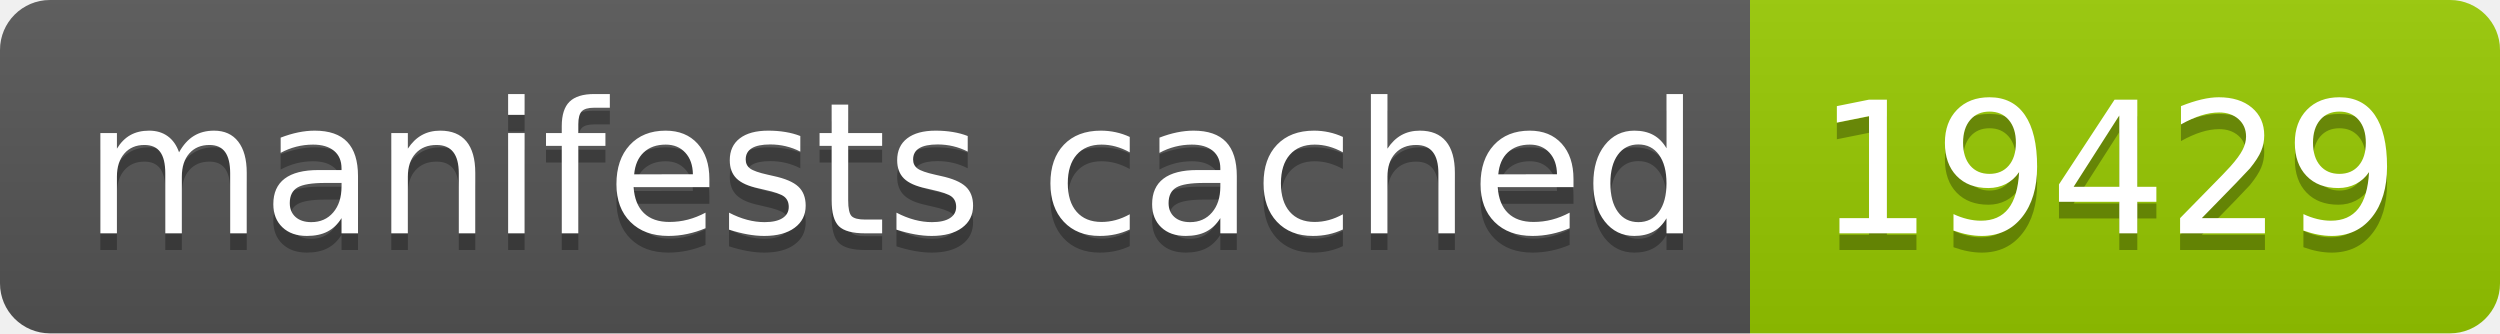
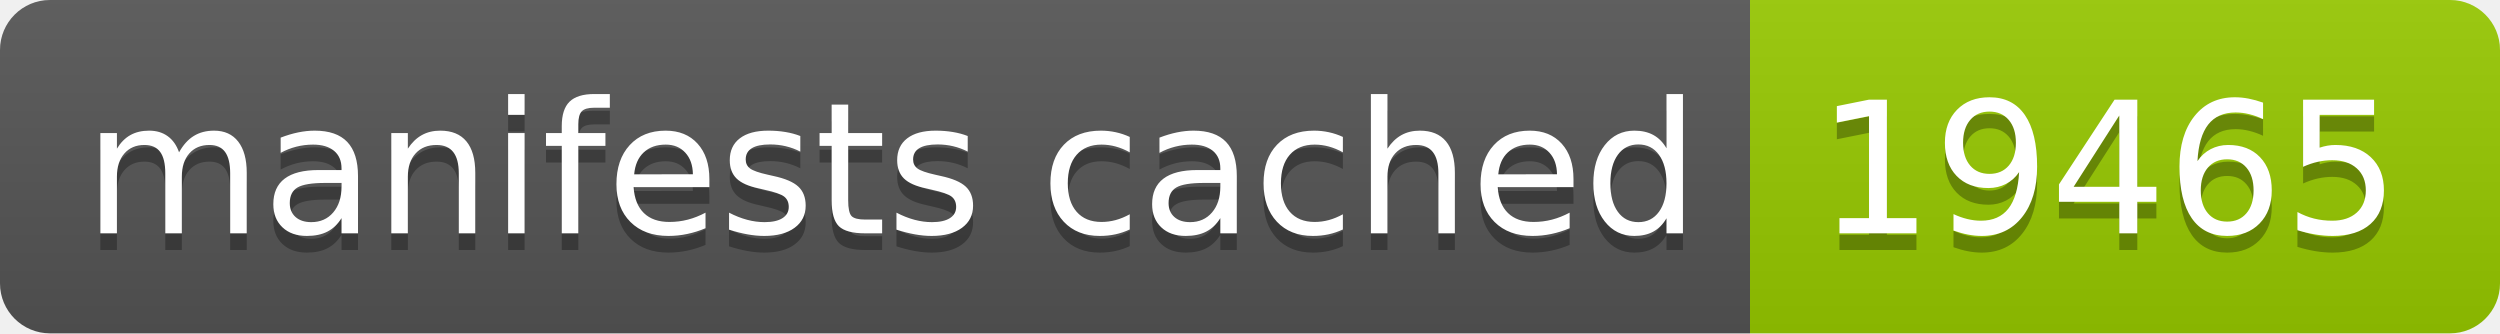
- <svg xmlns="http://www.w3.org/2000/svg" width="150" height="20" role="img" aria-label="manifests cached: 19429">
+ <svg xmlns="http://www.w3.org/2000/svg" width="150" height="20" role="img" aria-label="manifests cached: 19465">
  <linearGradient id="s" x2="0" y2="100%">
    <stop offset="0" stop-color="#bbb" stop-opacity=".1" />
    <stop offset="1" stop-opacity=".1" />
  </linearGradient>
  <clipPath id="r">
    <rect width="150" height="20" rx="3" fill="#fff" />
  </clipPath>
  <g clip-path="url(#r)">
    <rect width="105" height="20" fill="#555" />
    <rect x="105" width="45" height="20" fill="#97ca00" />
    <rect width="150" height="20" fill="url(#s)" />
  </g>
  <g fill="#fff" text-anchor="middle" font-family="Verdana,Geneva,DejaVu Sans,sans-serif" text-rendering="geometricPrecision" font-size="110">
    <text aria-hidden="true" x="535" y="150" fill="#010101" fill-opacity=".3" transform="scale(.1)" textLength="950">manifests cached</text>
    <text x="535" y="140" transform="scale(.1)" fill="#fff" textLength="950">manifests cached</text>
-     <text aria-hidden="true" x="1265" y="150" fill="#010101" fill-opacity=".3" transform="scale(.1)" textLength="350">19429</text>
-     <text x="1265" y="140" transform="scale(.1)" fill="#fff" textLength="350">19429</text>
+     <text aria-hidden="true" x="1265" y="150" fill="#010101" fill-opacity=".3" transform="scale(.1)" textLength="350">19465</text>
+     <text x="1265" y="140" transform="scale(.1)" fill="#fff" textLength="350">19465</text>
  </g>
</svg>
